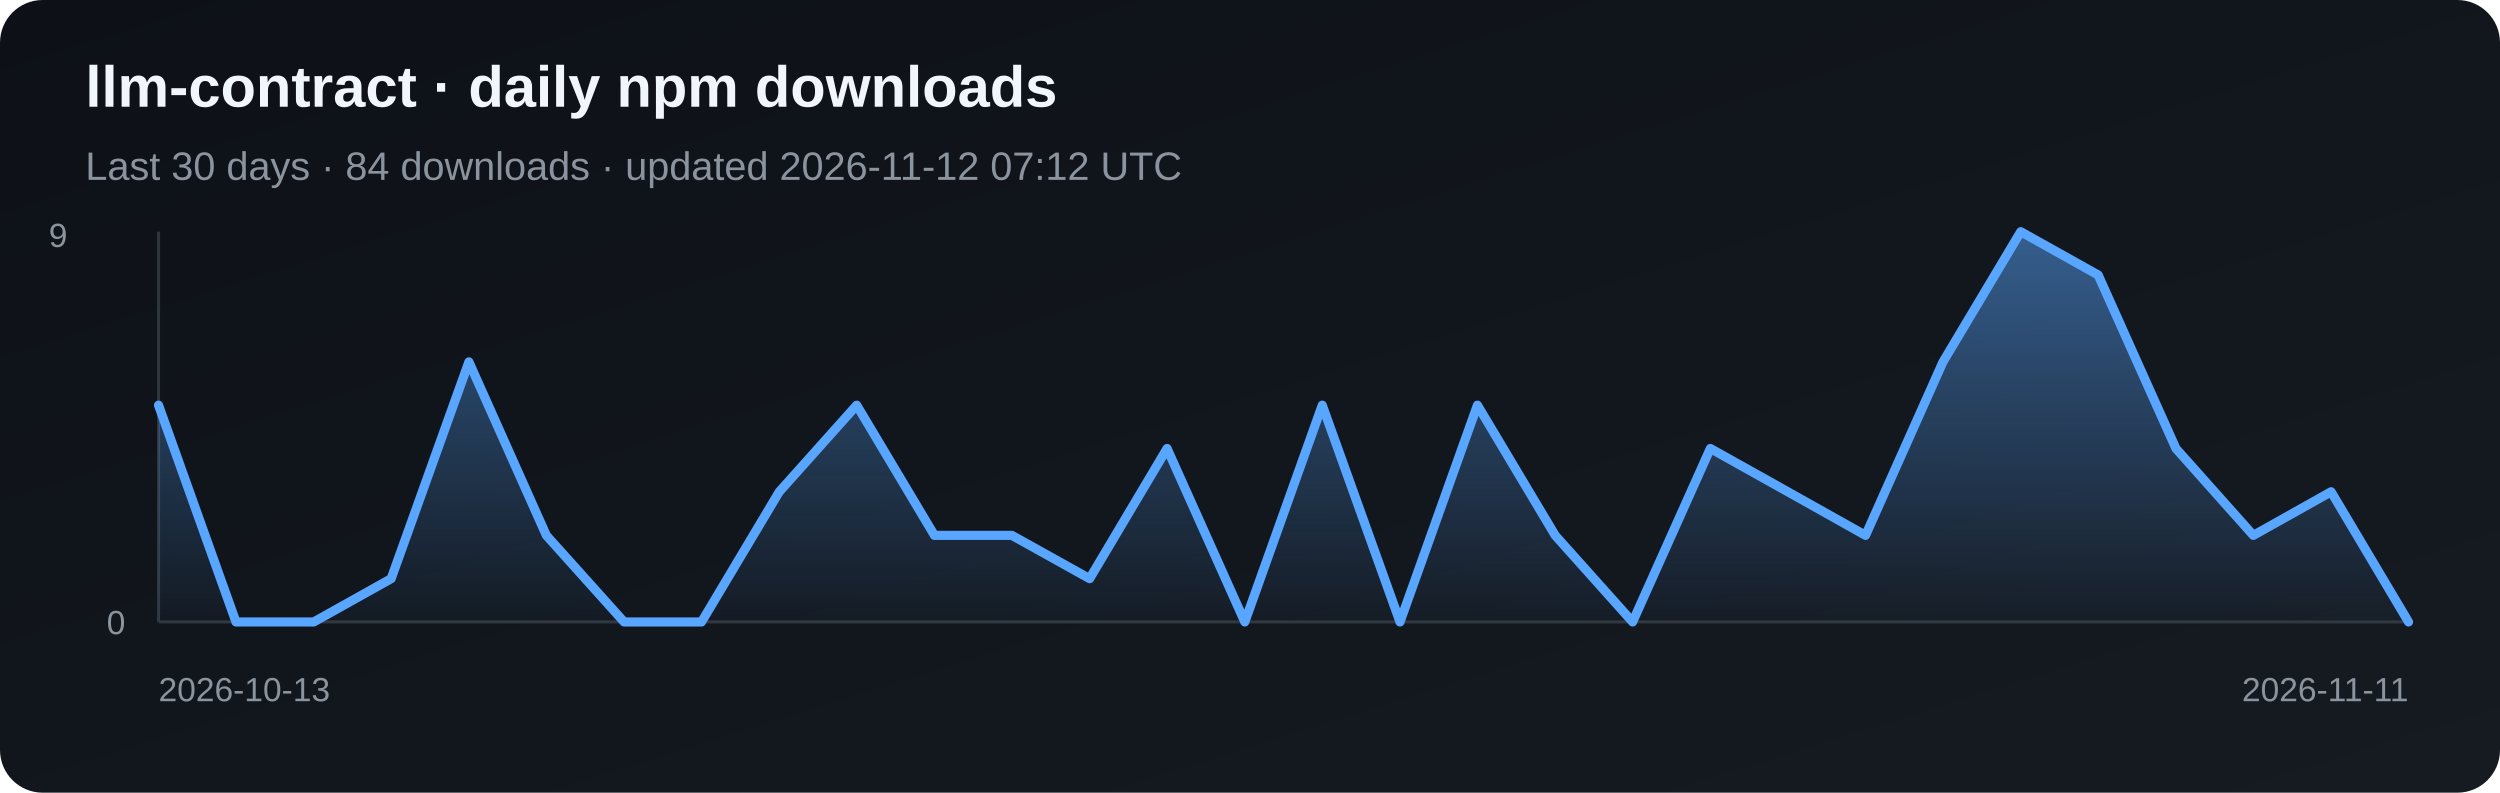
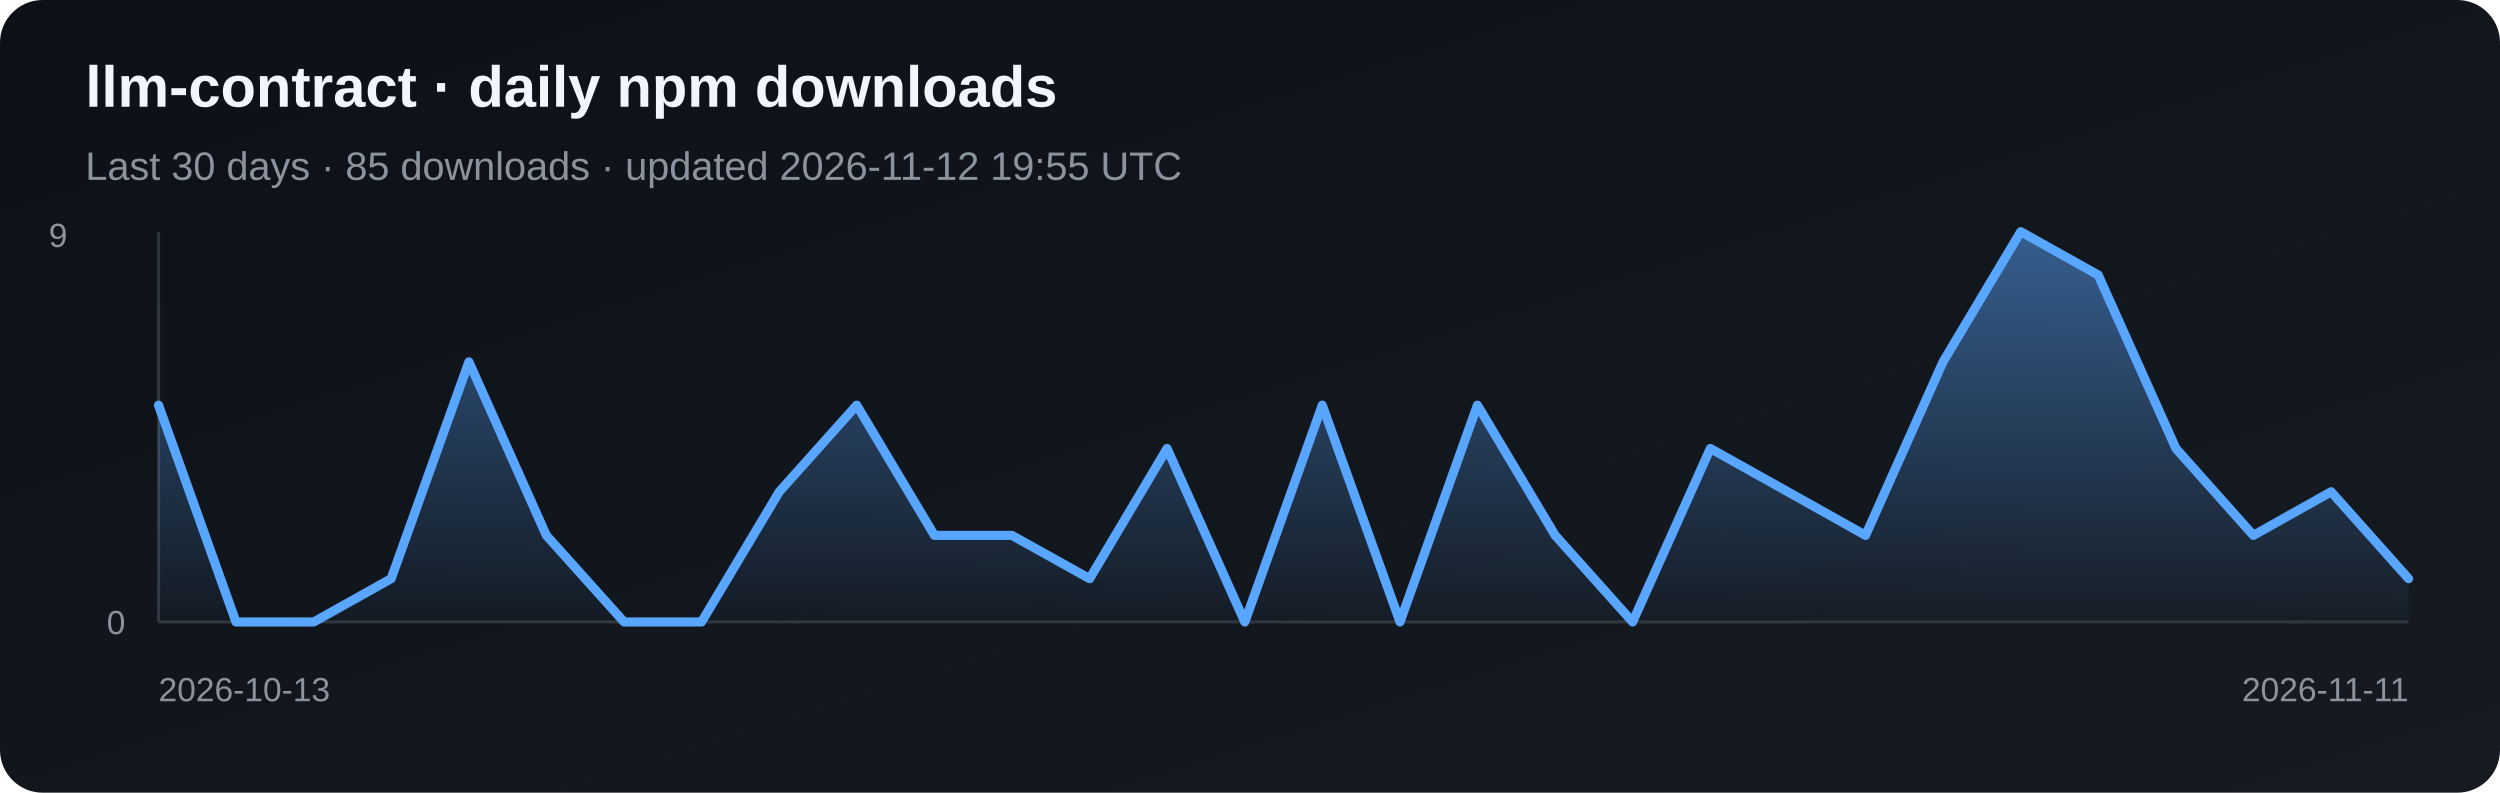
<svg xmlns="http://www.w3.org/2000/svg" width="820" height="260" viewBox="0 0 820 260" role="img" aria-label="Daily npm downloads for llm-contract">
  <defs>
    <linearGradient id="bg" x1="0" y1="0" x2="1" y2="1">
      <stop stop-color="#0d1117" />
      <stop offset="1" stop-color="#161b22" />
    </linearGradient>
    <linearGradient id="fill" x1="0" y1="0" x2="0" y2="1">
      <stop stop-color="#58a6ff" stop-opacity=".5" />
      <stop offset="1" stop-color="#58a6ff" stop-opacity=".03" />
    </linearGradient>
  </defs>
  <rect width="820" height="260" rx="14" fill="url(#bg)" />
  <text x="28" y="35" fill="#f0f6fc" font-family="Arial, sans-serif" font-size="19" font-weight="700">llm-contract · daily npm downloads</text>
-   <text x="28" y="59" fill="#8b949e" font-family="Arial, sans-serif" font-size="13">Last 30 days · 84 downloads · updated 2026-11-12 07:12 UTC</text>
+   <text x="28" y="59" fill="#8b949e" font-family="Arial, sans-serif" font-size="13">Last 30 days · 85 downloads · updated 2026-11-12 19:55 UTC</text>
  <line x1="52" y1="76" x2="52" y2="204" stroke="#30363d" />
  <line x1="52" y1="204" x2="790" y2="204" stroke="#30363d" />
-   <polygon points="52,204 52.0,132.9 77.4,204.0 102.9,204.0 128.3,189.8 153.8,118.7 179.2,175.6 204.7,204.0 230.1,204.0 255.6,161.3 281.0,132.9 306.5,175.6 331.9,175.6 357.4,189.8 382.8,147.1 408.3,204.0 433.7,132.9 459.2,204.0 484.6,132.9 510.1,175.6 535.5,204.0 561.0,147.1 586.4,161.3 611.9,175.6 637.3,118.7 662.8,76.0 688.2,90.2 713.7,147.1 739.1,175.6 764.6,161.3 790.0,204.0 790,204" fill="url(#fill)" />
-   <polyline points="52.0,132.9 77.4,204.0 102.9,204.0 128.3,189.8 153.8,118.7 179.2,175.6 204.7,204.0 230.1,204.0 255.6,161.3 281.0,132.9 306.5,175.6 331.9,175.6 357.4,189.8 382.8,147.1 408.3,204.0 433.7,132.9 459.2,204.0 484.6,132.9 510.1,175.6 535.5,204.0 561.0,147.1 586.4,161.3 611.9,175.6 637.3,118.7 662.8,76.0 688.2,90.2 713.7,147.1 739.1,175.6 764.6,161.3 790.0,204.0" fill="none" stroke="#58a6ff" stroke-width="3" stroke-linejoin="round" stroke-linecap="round" />
+   <polygon points="52,204 52.0,132.9 77.4,204.0 102.9,204.0 128.3,189.8 153.8,118.7 179.2,175.6 204.7,204.0 230.1,204.0 255.6,161.3 281.0,132.9 306.5,175.6 331.9,175.6 357.4,189.8 382.8,147.1 408.3,204.0 433.7,132.9 459.2,204.0 484.6,132.9 510.1,175.6 535.5,204.0 561.0,147.1 586.4,161.3 611.9,175.6 637.3,118.7 662.8,76.0 688.2,90.2 713.7,147.1 739.1,175.6 764.6,161.3 790.0,189.8 790,204" fill="url(#fill)" />
+   <polyline points="52.0,132.9 77.4,204.0 102.9,204.0 128.3,189.8 153.8,118.7 179.2,175.6 204.7,204.0 230.1,204.0 255.6,161.3 281.0,132.9 306.5,175.6 331.9,175.6 357.4,189.8 382.8,147.1 408.3,204.0 433.7,132.9 459.2,204.0 484.6,132.9 510.1,175.6 535.5,204.0 561.0,147.1 586.4,161.3 611.9,175.6 637.3,118.7 662.8,76.0 688.2,90.2 713.7,147.1 739.1,175.6 764.6,161.3 790.0,189.8" fill="none" stroke="#58a6ff" stroke-width="3" stroke-linejoin="round" stroke-linecap="round" />
  <text x="16" y="81" fill="#8b949e" font-family="Arial, sans-serif" font-size="11">9</text>
  <text x="35" y="208" fill="#8b949e" font-family="Arial, sans-serif" font-size="11">0</text>
  <text x="52" y="230" fill="#8b949e" font-family="Arial, sans-serif" font-size="11">2026-10-13</text>
  <text x="790" y="230" fill="#8b949e" text-anchor="end" font-family="Arial, sans-serif" font-size="11">2026-11-11</text>
</svg>
